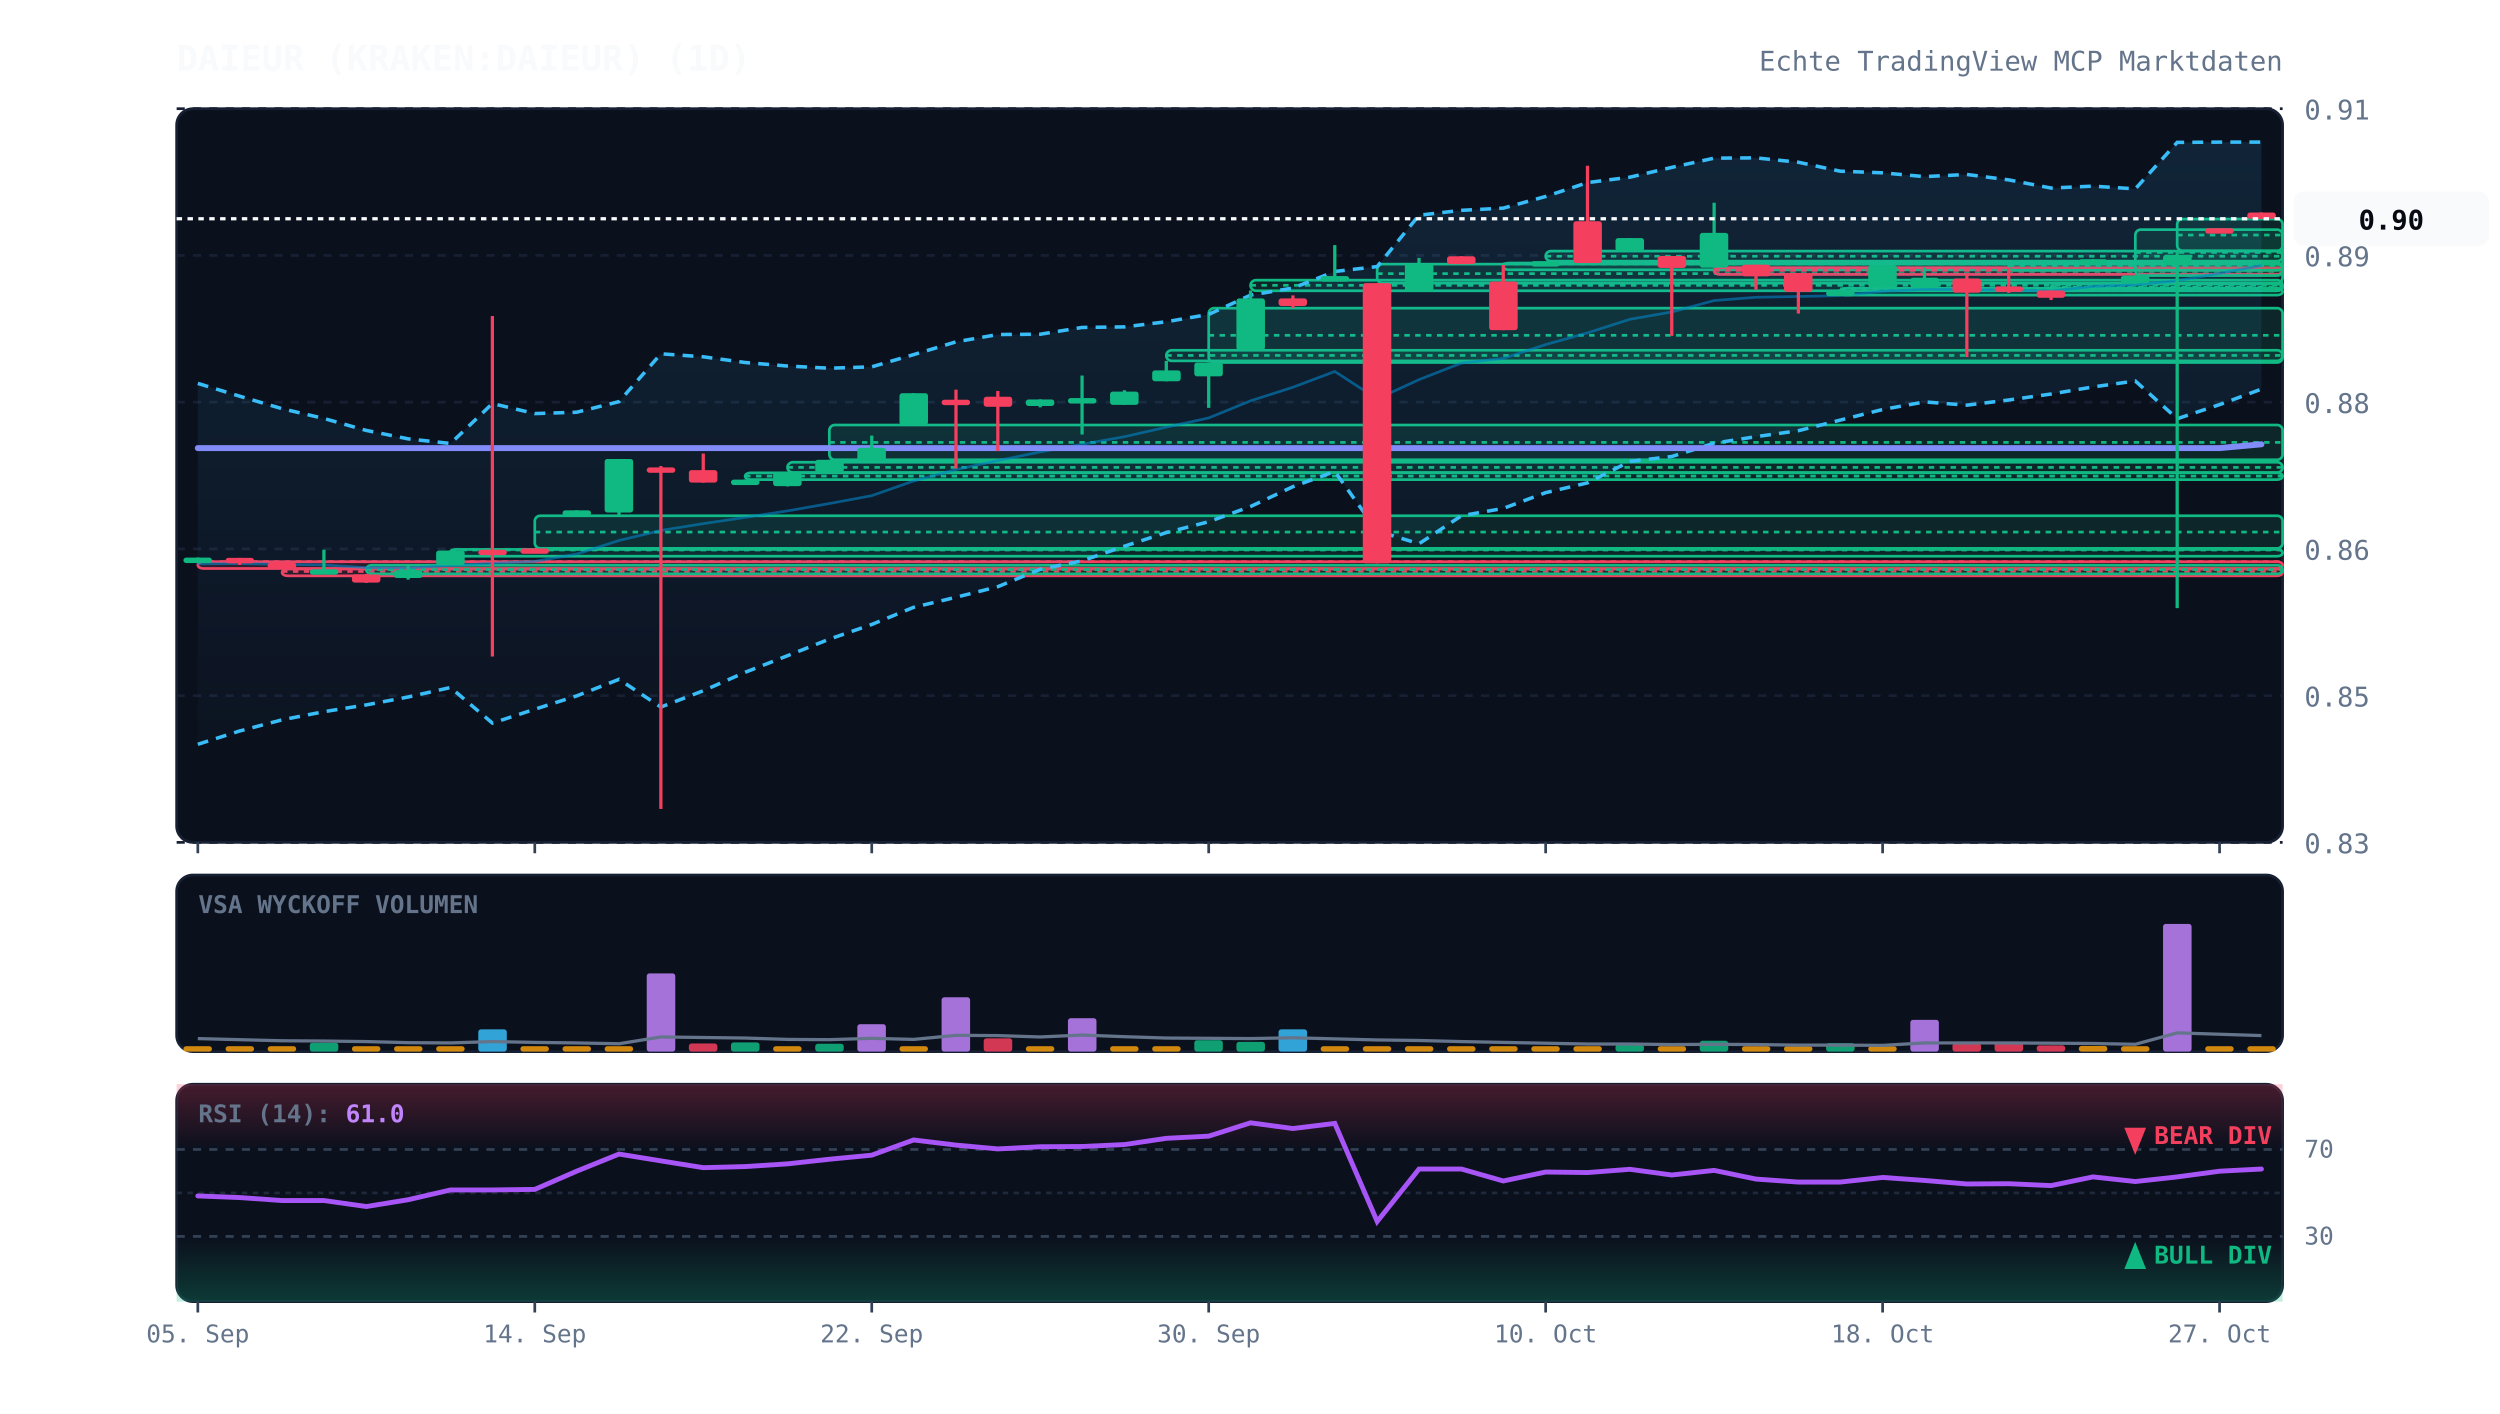
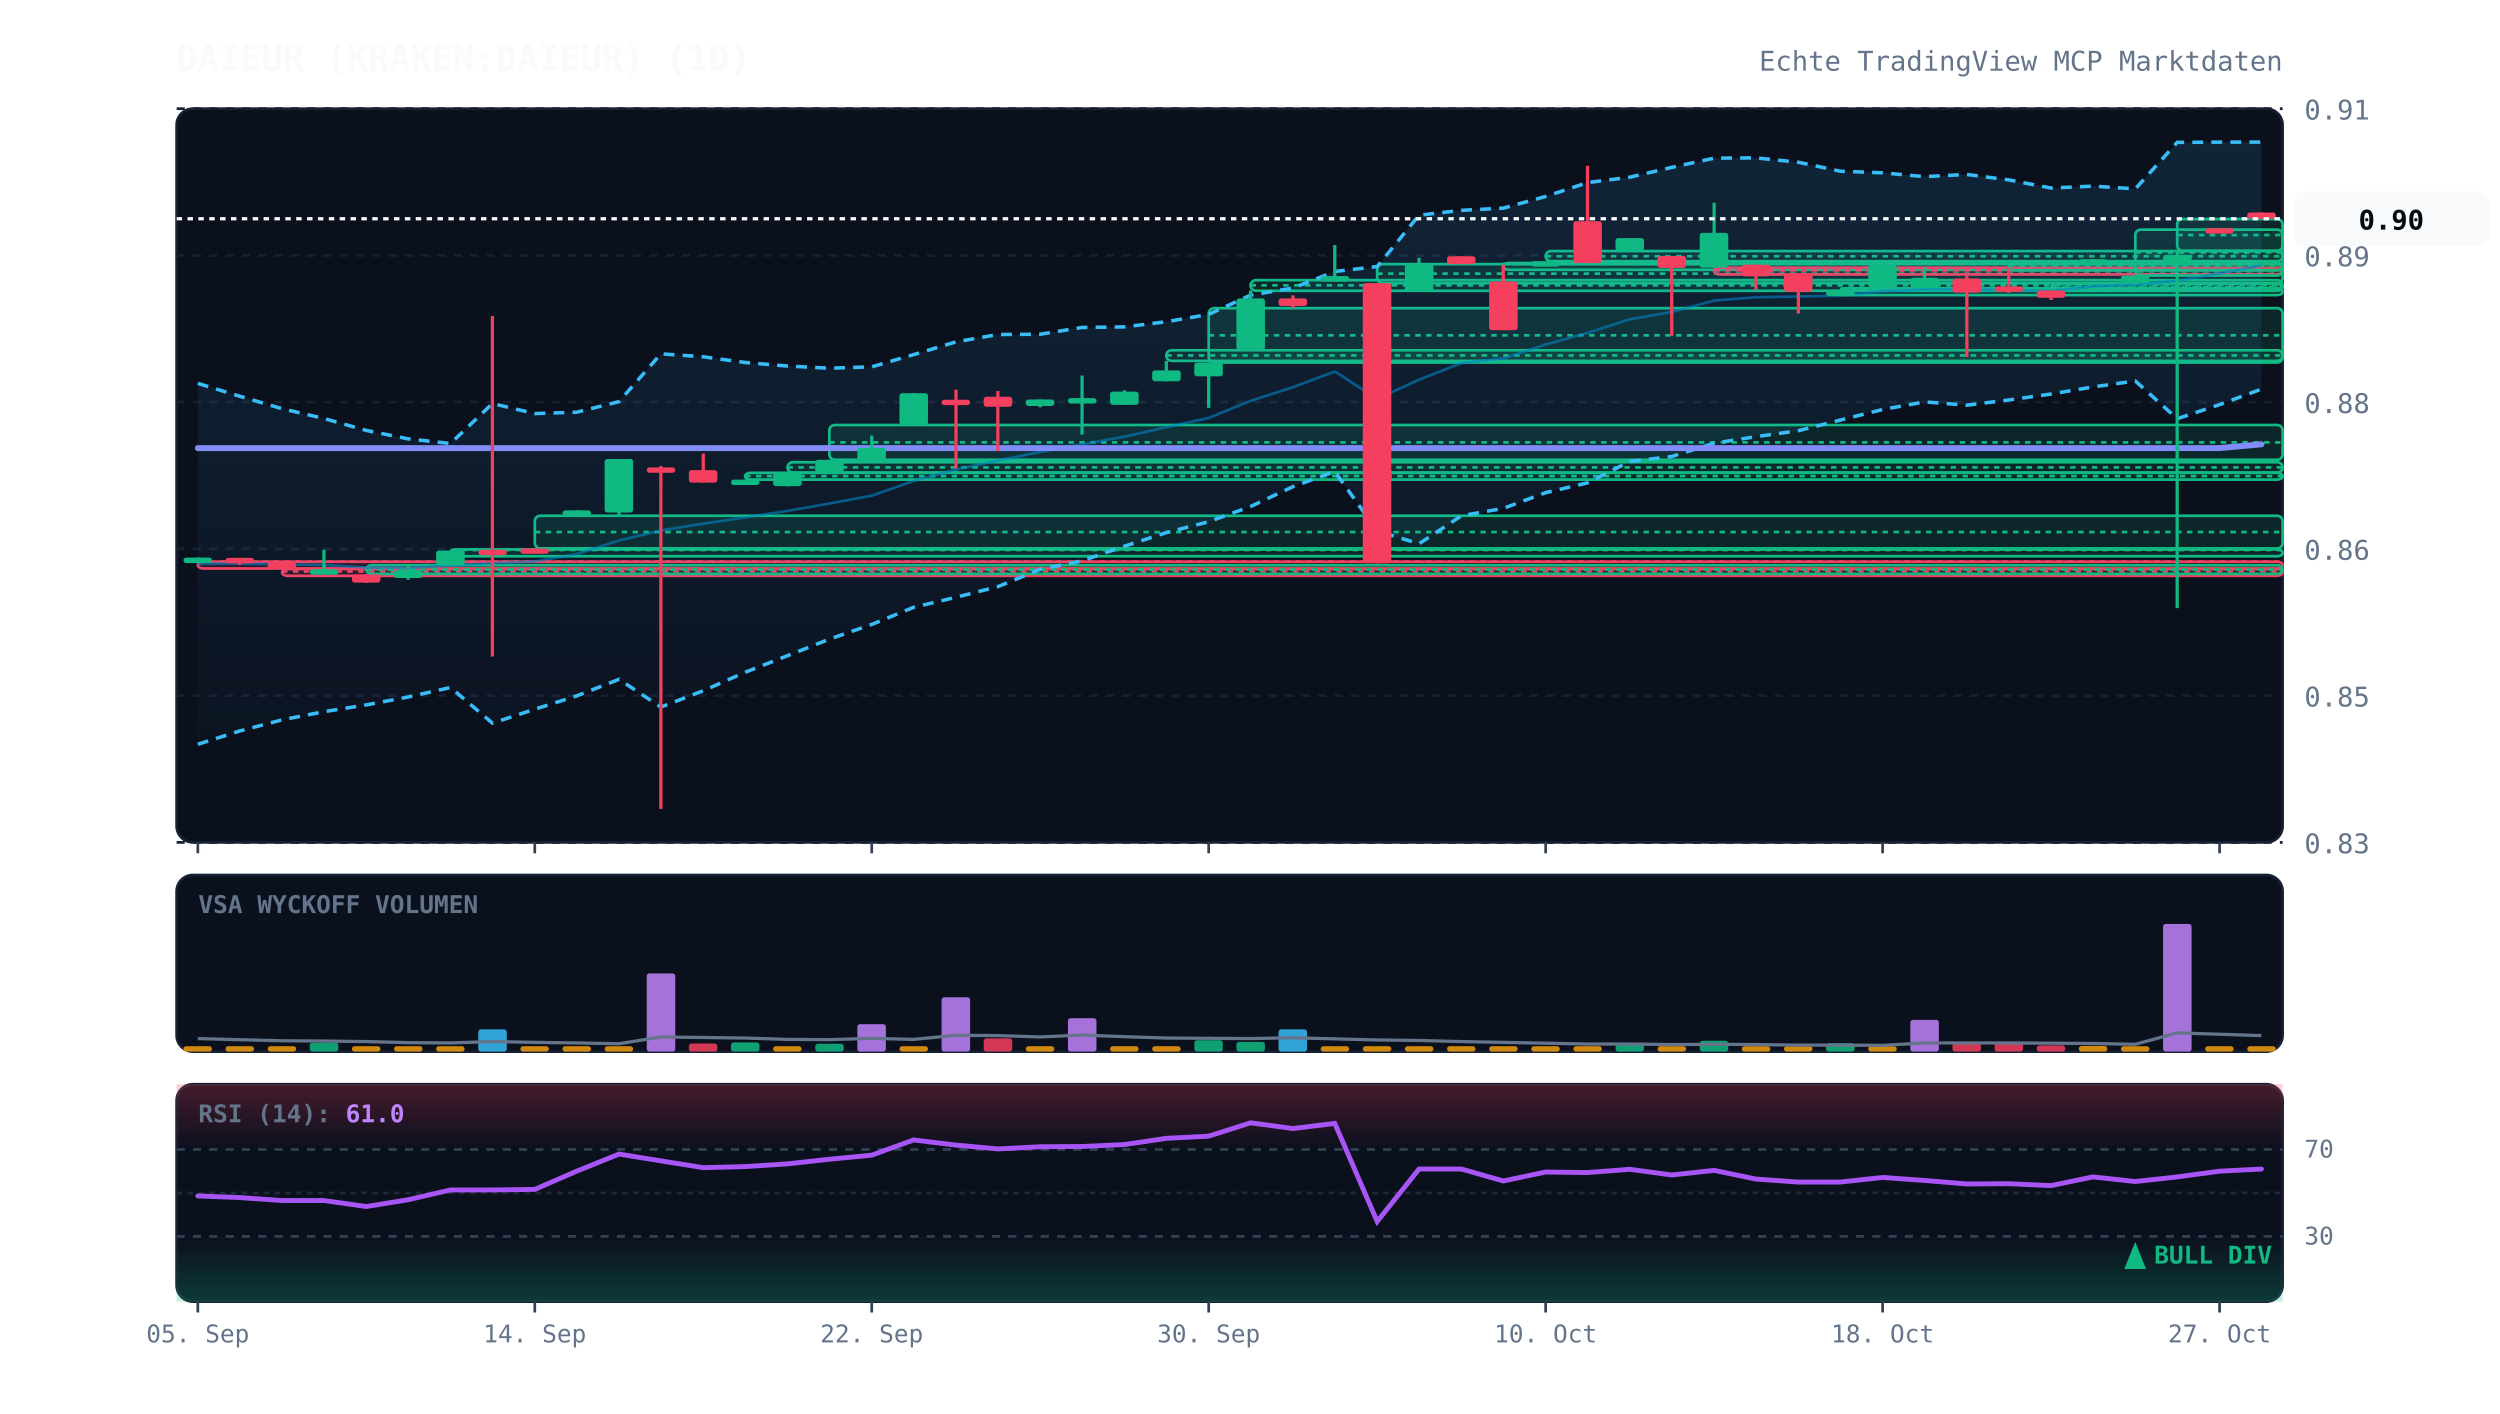
<svg xmlns="http://www.w3.org/2000/svg" viewBox="0 0 920 520" width="100%" height="100%" style="background:#070a13; font-family:'JetBrains Mono', monospace;">
  <defs>
    <linearGradient id="cloud-grad" x1="0%" y1="0%" x2="0%" y2="100%">
      <stop offset="0%" stop-color="#38bdf8" stop-opacity="0.12" />
      <stop offset="100%" stop-color="#38bdf8" stop-opacity="0.02" />
    </linearGradient>
    <linearGradient id="rsi-overbought" x1="0%" y1="0%" x2="0%" y2="100%">
      <stop offset="0%" stop-color="#f43f5e" stop-opacity="0.25" />
      <stop offset="100%" stop-color="#f43f5e" stop-opacity="0.0" />
    </linearGradient>
    <linearGradient id="rsi-oversold" x1="0%" y1="0%" x2="0%" y2="100%">
      <stop offset="0%" stop-color="#10b981" stop-opacity="0.0" />
      <stop offset="100%" stop-color="#10b981" stop-opacity="0.25" />
    </linearGradient>
  </defs>
  <rect x="65" y="40" width="775" height="270" fill="#0b101d" rx="6" stroke="#172033" stroke-width="1" />
  <rect x="65" y="322" width="775" height="65" fill="#0b101d" rx="6" stroke="#172033" stroke-width="1" />
  <rect x="65" y="399" width="775" height="80" fill="#0b101d" rx="6" stroke="#172033" stroke-width="1" />
  <line x1="65" y1="310.0" x2="840" y2="310.0" stroke="#172033" stroke-dasharray="3,3" stroke-width="1" />
  <text x="848" y="314.0" fill="#64748b" font-size="10" text-anchor="start">0.83</text>
  <line x1="65" y1="256.0" x2="840" y2="256.0" stroke="#172033" stroke-dasharray="3,3" stroke-width="1" />
  <text x="848" y="260.0" fill="#64748b" font-size="10" text-anchor="start">0.85</text>
  <line x1="65" y1="202.0" x2="840" y2="202.0" stroke="#172033" stroke-dasharray="3,3" stroke-width="1" />
  <text x="848" y="206.0" fill="#64748b" font-size="10" text-anchor="start">0.86</text>
  <line x1="65" y1="148.0" x2="840" y2="148.0" stroke="#172033" stroke-dasharray="3,3" stroke-width="1" />
  <text x="848" y="152.0" fill="#64748b" font-size="10" text-anchor="start">0.88</text>
  <line x1="65" y1="94.0" x2="840" y2="94.0" stroke="#172033" stroke-dasharray="3,3" stroke-width="1" />
  <text x="848" y="98.0" fill="#64748b" font-size="10" text-anchor="start">0.89</text>
  <line x1="65" y1="40.0" x2="840" y2="40.0" stroke="#172033" stroke-dasharray="3,3" stroke-width="1" />
  <text x="848" y="44.0" fill="#64748b" font-size="10" text-anchor="start">0.91</text>
  <rect x="72.8" y="206.7" width="767.2" height="2.5" fill="rgba(244, 63, 94, 0.13)" stroke="#f43f5e" stroke-width="1" rx="2" />
  <line x1="72.8" y1="206.7" x2="840" y2="206.7" stroke="#f43f5e" stroke-dasharray="2,2" stroke-width="1" />
  <rect x="103.8" y="209.4" width="736.2" height="2.5" fill="rgba(244, 63, 94, 0.13)" stroke="#f43f5e" stroke-width="1" rx="2" />
  <line x1="103.8" y1="210.3" x2="840" y2="210.3" stroke="#f43f5e" stroke-dasharray="2,2" stroke-width="1" />
  <rect x="134.8" y="208.0" width="705.2" height="3.2" fill="rgba(16, 185, 129, 0.13)" stroke="#10b981" stroke-width="1" rx="2" />
  <line x1="134.8" y1="209.6" x2="840" y2="209.6" stroke="#10b981" stroke-dasharray="2,2" stroke-width="1" />
  <rect x="165.8" y="202.2" width="674.2" height="2.5" fill="rgba(16, 185, 129, 0.13)" stroke="#10b981" stroke-width="1" rx="2" />
  <line x1="165.8" y1="202.4" x2="840" y2="202.4" stroke="#10b981" stroke-dasharray="2,2" stroke-width="1" />
  <rect x="196.8" y="189.8" width="643.2" height="12.0" fill="rgba(16, 185, 129, 0.13)" stroke="#10b981" stroke-width="1" rx="2" />
  <line x1="196.8" y1="195.8" x2="840" y2="195.8" stroke="#10b981" stroke-dasharray="2,2" stroke-width="1" />
  <rect x="274.2" y="174.0" width="565.8" height="2.5" fill="rgba(16, 185, 129, 0.13)" stroke="#10b981" stroke-width="1" rx="2" />
  <line x1="274.2" y1="175.2" x2="840" y2="175.2" stroke="#10b981" stroke-dasharray="2,2" stroke-width="1" />
  <rect x="289.8" y="170.1" width="550.2" height="3.8" fill="rgba(16, 185, 129, 0.13)" stroke="#10b981" stroke-width="1" rx="2" />
  <line x1="289.8" y1="172.0" x2="840" y2="172.0" stroke="#10b981" stroke-dasharray="2,2" stroke-width="1" />
  <rect x="305.2" y="156.4" width="534.8" height="12.8" fill="rgba(16, 185, 129, 0.13)" stroke="#10b981" stroke-width="1" rx="2" />
  <line x1="305.2" y1="162.8" x2="840" y2="162.8" stroke="#10b981" stroke-dasharray="2,2" stroke-width="1" />
  <rect x="429.2" y="128.9" width="410.8" height="3.9" fill="rgba(16, 185, 129, 0.13)" stroke="#10b981" stroke-width="1" rx="2" />
  <line x1="429.2" y1="130.8" x2="840" y2="130.8" stroke="#10b981" stroke-dasharray="2,2" stroke-width="1" />
  <rect x="444.8" y="113.4" width="395.2" height="20.0" fill="rgba(16, 185, 129, 0.13)" stroke="#10b981" stroke-width="1" rx="2" />
  <line x1="444.8" y1="123.4" x2="840" y2="123.4" stroke="#10b981" stroke-dasharray="2,2" stroke-width="1" />
  <rect x="460.2" y="103.1" width="379.8" height="3.9" fill="rgba(16, 185, 129, 0.13)" stroke="#10b981" stroke-width="1" rx="2" />
  <line x1="460.2" y1="105.0" x2="840" y2="105.0" stroke="#10b981" stroke-dasharray="2,2" stroke-width="1" />
  <rect x="506.8" y="97.2" width="333.2" height="7.0" fill="rgba(16, 185, 129, 0.13)" stroke="#10b981" stroke-width="1" rx="2" />
  <line x1="506.8" y1="100.7" x2="840" y2="100.7" stroke="#10b981" stroke-dasharray="2,2" stroke-width="1" />
  <rect x="553.2" y="96.8" width="286.8" height="2.5" fill="rgba(16, 185, 129, 0.13)" stroke="#10b981" stroke-width="1" rx="2" />
  <line x1="553.2" y1="97.1" x2="840" y2="97.1" stroke="#10b981" stroke-dasharray="2,2" stroke-width="1" />
  <rect x="568.8" y="92.4" width="271.2" height="3.7" fill="rgba(16, 185, 129, 0.13)" stroke="#10b981" stroke-width="1" rx="2" />
  <line x1="568.8" y1="94.3" x2="840" y2="94.3" stroke="#10b981" stroke-dasharray="2,2" stroke-width="1" />
  <rect x="630.8" y="98.5" width="209.2" height="2.5" fill="rgba(244, 63, 94, 0.13)" stroke="#f43f5e" stroke-width="1" rx="2" />
  <line x1="630.8" y1="99.5" x2="840" y2="99.5" stroke="#f43f5e" stroke-dasharray="2,2" stroke-width="1" />
  <rect x="677.2" y="106.1" width="162.8" height="2.5" fill="rgba(16, 185, 129, 0.13)" stroke="#10b981" stroke-width="1" rx="2" />
  <line x1="677.2" y1="106.3" x2="840" y2="106.3" stroke="#10b981" stroke-dasharray="2,2" stroke-width="1" />
  <rect x="739.2" y="97.0" width="100.8" height="2.5" fill="rgba(16, 185, 129, 0.13)" stroke="#10b981" stroke-width="1" rx="2" />
  <line x1="739.2" y1="97.7" x2="840" y2="97.7" stroke="#10b981" stroke-dasharray="2,2" stroke-width="1" />
  <rect x="754.8" y="104.5" width="85.2" height="2.5" fill="rgba(16, 185, 129, 0.13)" stroke="#10b981" stroke-width="1" rx="2" />
  <line x1="754.8" y1="105.7" x2="840" y2="105.7" stroke="#10b981" stroke-dasharray="2,2" stroke-width="1" />
  <rect x="785.8" y="84.5" width="54.2" height="16.9" fill="rgba(16, 185, 129, 0.13)" stroke="#10b981" stroke-width="1" rx="2" />
  <line x1="785.8" y1="92.9" x2="840" y2="92.9" stroke="#10b981" stroke-dasharray="2,2" stroke-width="1" />
  <rect x="801.2" y="80.6" width="38.8" height="11.7" fill="rgba(16, 185, 129, 0.13)" stroke="#10b981" stroke-width="1" rx="2" />
  <line x1="801.2" y1="86.5" x2="840" y2="86.5" stroke="#10b981" stroke-dasharray="2,2" stroke-width="1" />
  <polygon points="72.8,141.1 88.2,145.8 103.8,150.4 119.2,154.0 134.8,158.4 150.2,161.5 165.8,163.2 181.2,148.5 196.8,152.2 212.2,151.7 227.8,147.8 243.2,130.2 258.8,131.3 274.2,133.4 289.8,134.7 305.2,135.5 320.8,135.0 336.2,130.5 351.8,125.8 367.2,123.1 382.8,123.0 398.2,120.5 413.8,120.3 429.2,118.4 444.8,115.7 460.2,108.6 475.8,106.0 491.2,99.9 506.8,98.1 522.2,79.2 537.8,77.4 553.2,76.6 568.8,72.3 584.2,67.2 599.8,65.2 615.2,61.6 630.8,58.2 646.2,58.1 661.8,59.7 677.2,63.0 692.8,63.6 708.2,65.0 723.8,64.2 739.2,66.2 754.8,69.2 770.2,68.5 785.8,69.5 801.2,52.4 816.8,52.3 832.2,52.3 832.2,143.2 816.8,148.9 801.2,154.1 785.8,140.2 770.2,142.4 754.8,145.0 739.2,147.2 723.8,149.1 708.2,147.9 692.8,150.7 677.2,154.6 661.8,158.5 646.2,160.7 630.8,163.1 615.2,168.0 599.8,169.8 584.2,177.7 568.8,181.3 553.2,187.1 537.8,189.8 522.2,200.1 506.8,195.4 491.2,173.5 475.8,179.1 460.2,186.4 444.8,192.0 429.2,196.0 413.8,201.0 398.2,206.4 382.8,209.5 367.2,215.9 351.8,219.8 336.2,223.5 320.8,229.8 305.2,235.2 289.8,241.3 274.2,247.4 258.8,254.2 243.2,260.2 227.8,250.0 212.2,256.1 196.8,261.0 181.2,266.1 165.8,253.0 150.2,256.5 134.8,259.4 119.2,261.9 103.8,264.9 88.2,269.0 72.8,273.9" fill="url(#cloud-grad)" />
  <polyline points="72.8,141.1 88.2,145.8 103.8,150.4 119.2,154.0 134.8,158.4 150.2,161.5 165.8,163.2 181.2,148.5 196.8,152.2 212.2,151.7 227.8,147.8 243.2,130.2 258.8,131.3 274.2,133.4 289.8,134.7 305.2,135.5 320.8,135.0 336.2,130.5 351.8,125.8 367.2,123.1 382.8,123.0 398.2,120.5 413.8,120.3 429.2,118.4 444.8,115.7 460.2,108.6 475.8,106.0 491.2,99.9 506.8,98.1 522.2,79.2 537.8,77.4 553.2,76.6 568.8,72.3 584.2,67.2 599.8,65.2 615.2,61.6 630.8,58.2 646.2,58.1 661.8,59.7 677.2,63.0 692.8,63.6 708.2,65.0 723.8,64.2 739.2,66.2 754.8,69.2 770.2,68.5 785.8,69.5 801.2,52.4 816.8,52.3 832.2,52.3" fill="none" stroke="#38bdf8" stroke-width="1.3" stroke-dasharray="4,3" />
  <polyline points="72.8,273.9 88.2,269.0 103.8,264.9 119.2,261.9 134.8,259.4 150.2,256.5 165.8,253.0 181.2,266.1 196.8,261.0 212.2,256.1 227.8,250.0 243.2,260.2 258.8,254.2 274.2,247.4 289.8,241.3 305.2,235.2 320.8,229.8 336.2,223.5 351.8,219.8 367.2,215.9 382.8,209.5 398.2,206.4 413.8,201.0 429.2,196.0 444.8,192.0 460.2,186.4 475.8,179.1 491.2,173.5 506.8,195.4 522.2,200.1 537.8,189.8 553.2,187.1 568.8,181.3 584.2,177.7 599.8,169.8 615.2,168.0 630.8,163.1 646.2,160.7 661.8,158.5 677.2,154.6 692.8,150.7 708.2,147.9 723.8,149.1 739.2,147.2 754.8,145.0 770.2,142.4 785.8,140.2 801.2,154.1 816.8,148.9 832.2,143.2" fill="none" stroke="#38bdf8" stroke-width="1.3" stroke-dasharray="4,3" />
  <polyline points="72.8,207.5 88.2,207.4 103.8,207.7 119.2,207.9 134.8,208.9 150.2,209.0 165.8,208.1 181.2,207.3 196.8,206.6 212.2,203.9 227.8,198.9 243.2,195.2 258.8,192.7 274.2,190.4 289.8,188.0 305.2,185.3 320.8,182.4 336.2,177.0 351.8,172.8 367.2,169.5 382.8,166.3 398.2,163.5 413.8,160.7 429.2,157.2 444.8,153.8 460.2,147.5 475.8,142.5 491.2,136.7 506.8,146.8 522.2,139.7 537.8,133.6 553.2,131.9 568.8,126.8 584.2,122.5 599.8,117.5 615.2,114.8 630.8,110.6 646.2,109.4 661.8,109.1 677.2,108.8 692.8,107.2 708.2,106.5 723.8,106.6 739.2,106.7 754.8,107.1 770.2,105.4 785.8,104.8 801.2,103.3 816.8,100.6 832.2,97.7" fill="none" stroke="#0284c7" stroke-width="1.0" stroke-opacity="0.6" />
  <polyline points="72.8,164.9 88.2,164.9 103.8,164.9 119.2,164.9 134.8,164.9 150.2,164.9 165.8,164.9 181.2,164.9 196.8,164.9 212.2,164.9 227.8,164.9 243.2,164.9 258.8,164.9 274.2,164.9 289.8,164.9 305.2,164.9 320.8,164.9 336.2,164.9 351.8,164.9 367.2,164.9 382.8,164.9 398.2,164.9 413.8,164.9 429.2,164.9 444.8,164.9 460.2,164.9 475.8,164.9 491.2,164.9 506.8,164.9 522.2,164.9 537.8,164.9 553.2,164.9 568.8,164.9 584.2,164.9 599.8,164.9 615.2,164.9 630.8,164.9 646.2,164.9 661.8,164.9 677.2,164.9 692.8,164.9 708.2,164.9 723.8,164.9 739.2,164.9 754.8,164.9 770.2,164.9 785.8,164.9 801.2,164.9 816.8,164.9 832.2,163.5" fill="none" stroke="#818cf8" stroke-width="2.2" stroke-linecap="round" />
  <line x1="72.8" y1="205.2" x2="72.8" y2="206.7" stroke="#10b981" stroke-width="1.2" />
  <rect x="67.5" y="205.2" width="10.5" height="2.0" fill="#10b981" rx="1" />
  <line x1="88.2" y1="205.3" x2="88.2" y2="207.9" stroke="#f43f5e" stroke-width="1.2" />
  <rect x="83.0" y="205.3" width="10.5" height="2.0" fill="#f43f5e" rx="1" />
  <line x1="103.8" y1="206.7" x2="103.8" y2="209.4" stroke="#f43f5e" stroke-width="1.2" />
  <rect x="98.5" y="207.0" width="10.5" height="2.3" fill="#f43f5e" rx="1" />
  <line x1="119.2" y1="202.3" x2="119.2" y2="210.4" stroke="#10b981" stroke-width="1.2" />
  <rect x="114.0" y="209.5" width="10.5" height="2.0" fill="#10b981" rx="1" />
  <line x1="134.8" y1="211.2" x2="134.8" y2="214.5" stroke="#f43f5e" stroke-width="1.2" />
  <rect x="129.5" y="211.4" width="10.5" height="3.0" fill="#f43f5e" rx="1" />
  <line x1="150.2" y1="207.8" x2="150.2" y2="213.3" stroke="#10b981" stroke-width="1.2" />
  <rect x="145.0" y="209.8" width="10.5" height="2.9" fill="#10b981" rx="1" />
  <line x1="165.8" y1="202.6" x2="165.8" y2="208.0" stroke="#10b981" stroke-width="1.2" />
  <rect x="160.5" y="202.6" width="10.5" height="5.4" fill="#10b981" rx="1" />
  <line x1="181.2" y1="116.3" x2="181.2" y2="241.6" stroke="#f43f5e" stroke-width="1.2" />
  <rect x="176.0" y="202.3" width="10.5" height="2.0" fill="#f43f5e" rx="1" />
  <line x1="196.8" y1="201.8" x2="196.8" y2="202.2" stroke="#f43f5e" stroke-width="1.2" />
  <rect x="191.5" y="201.8" width="10.5" height="2.0" fill="#f43f5e" rx="1" />
  <line x1="212.2" y1="187.8" x2="212.2" y2="189.4" stroke="#10b981" stroke-width="1.2" />
  <rect x="207.0" y="187.8" width="10.5" height="2.0" fill="#10b981" rx="1" />
  <line x1="227.8" y1="168.9" x2="227.8" y2="189.8" stroke="#10b981" stroke-width="1.2" />
  <rect x="222.5" y="168.9" width="10.5" height="19.7" fill="#10b981" rx="1" />
  <line x1="243.2" y1="171.5" x2="243.2" y2="297.7" stroke="#f43f5e" stroke-width="1.2" />
  <rect x="238.0" y="172.0" width="10.5" height="2.0" fill="#f43f5e" rx="1" />
  <line x1="258.8" y1="166.9" x2="258.8" y2="177.6" stroke="#f43f5e" stroke-width="1.2" />
  <rect x="253.5" y="173.0" width="10.5" height="4.6" fill="#f43f5e" rx="1" />
  <line x1="274.2" y1="176.5" x2="274.2" y2="178.2" stroke="#10b981" stroke-width="1.2" />
  <rect x="269.0" y="176.5" width="10.5" height="2.0" fill="#10b981" rx="1" />
  <line x1="289.8" y1="173.9" x2="289.8" y2="179.0" stroke="#10b981" stroke-width="1.2" />
  <rect x="284.5" y="173.9" width="10.5" height="5.0" fill="#10b981" rx="1" />
  <line x1="305.2" y1="169.2" x2="305.2" y2="174.0" stroke="#10b981" stroke-width="1.2" />
  <rect x="300.0" y="169.2" width="10.5" height="4.8" fill="#10b981" rx="1" />
  <line x1="320.8" y1="160.3" x2="320.8" y2="170.1" stroke="#10b981" stroke-width="1.2" />
  <rect x="315.5" y="164.8" width="10.5" height="4.8" fill="#10b981" rx="1" />
  <line x1="336.2" y1="144.7" x2="336.2" y2="156.4" stroke="#10b981" stroke-width="1.2" />
  <rect x="331.0" y="144.7" width="10.5" height="11.7" fill="#10b981" rx="1" />
  <line x1="351.8" y1="143.4" x2="351.8" y2="172.4" stroke="#f43f5e" stroke-width="1.2" />
  <rect x="346.5" y="147.1" width="10.5" height="2.0" fill="#f43f5e" rx="1" />
  <line x1="367.2" y1="143.9" x2="367.2" y2="166.0" stroke="#f43f5e" stroke-width="1.2" />
  <rect x="362.0" y="146.0" width="10.5" height="3.7" fill="#f43f5e" rx="1" />
  <line x1="382.8" y1="147.0" x2="382.8" y2="149.9" stroke="#10b981" stroke-width="1.2" />
  <rect x="377.5" y="147.0" width="10.5" height="2.4" fill="#10b981" rx="1" />
  <line x1="398.2" y1="138.2" x2="398.2" y2="159.9" stroke="#10b981" stroke-width="1.2" />
  <rect x="393.0" y="146.5" width="10.5" height="2.0" fill="#10b981" rx="1" />
  <line x1="413.8" y1="143.6" x2="413.8" y2="149.0" stroke="#10b981" stroke-width="1.2" />
  <rect x="408.5" y="144.1" width="10.5" height="4.9" fill="#10b981" rx="1" />
  <line x1="429.2" y1="132.8" x2="429.2" y2="140.3" stroke="#10b981" stroke-width="1.2" />
  <rect x="424.0" y="136.3" width="10.5" height="4.0" fill="#10b981" rx="1" />
  <line x1="444.8" y1="133.4" x2="444.8" y2="150.1" stroke="#10b981" stroke-width="1.2" />
  <rect x="439.5" y="133.4" width="10.5" height="5.1" fill="#10b981" rx="1" />
  <line x1="460.2" y1="106.9" x2="460.2" y2="128.9" stroke="#10b981" stroke-width="1.2" />
  <rect x="455.0" y="109.8" width="10.5" height="19.0" fill="#10b981" rx="1" />
  <line x1="475.8" y1="108.7" x2="475.8" y2="113.4" stroke="#f43f5e" stroke-width="1.2" />
  <rect x="470.5" y="109.8" width="10.5" height="2.8" fill="#f43f5e" rx="1" />
  <line x1="491.2" y1="90.2" x2="491.2" y2="103.1" stroke="#10b981" stroke-width="1.2" />
  <rect x="486.0" y="101.6" width="10.5" height="2.0" fill="#10b981" rx="1" />
  <line x1="506.8" y1="104.2" x2="506.8" y2="207.3" stroke="#f43f5e" stroke-width="1.2" />
  <rect x="501.5" y="104.2" width="10.5" height="103.1" fill="#f43f5e" rx="1" />
  <line x1="522.2" y1="94.9" x2="522.2" y2="107.4" stroke="#10b981" stroke-width="1.2" />
  <rect x="517.0" y="97.0" width="10.5" height="10.4" fill="#10b981" rx="1" />
  <line x1="537.8" y1="94.3" x2="537.8" y2="97.2" stroke="#f43f5e" stroke-width="1.2" />
  <rect x="532.5" y="94.3" width="10.5" height="2.9" fill="#f43f5e" rx="1" />
  <line x1="553.2" y1="97.5" x2="553.2" y2="121.5" stroke="#f43f5e" stroke-width="1.2" />
  <rect x="548.0" y="103.6" width="10.5" height="17.9" fill="#f43f5e" rx="1" />
  <line x1="568.8" y1="96.1" x2="568.8" y2="96.1" stroke="#10b981" stroke-width="1.2" />
  <rect x="563.5" y="96.1" width="10.5" height="2.0" fill="#10b981" rx="1" />
  <line x1="584.2" y1="61.0" x2="584.2" y2="96.8" stroke="#f43f5e" stroke-width="1.2" />
  <rect x="579.0" y="81.4" width="10.5" height="15.4" fill="#f43f5e" rx="1" />
  <line x1="599.8" y1="87.6" x2="599.8" y2="92.4" stroke="#10b981" stroke-width="1.2" />
  <rect x="594.5" y="87.6" width="10.5" height="4.8" fill="#10b981" rx="1" />
  <line x1="615.2" y1="94.2" x2="615.2" y2="123.6" stroke="#f43f5e" stroke-width="1.2" />
  <rect x="610.0" y="94.2" width="10.5" height="4.4" fill="#f43f5e" rx="1" />
  <line x1="630.8" y1="74.6" x2="630.8" y2="98.5" stroke="#10b981" stroke-width="1.2" />
  <rect x="625.5" y="85.7" width="10.5" height="12.8" fill="#10b981" rx="1" />
  <line x1="646.2" y1="97.4" x2="646.2" y2="106.6" stroke="#f43f5e" stroke-width="1.2" />
  <rect x="641.0" y="97.4" width="10.5" height="4.3" fill="#f43f5e" rx="1" />
  <line x1="661.8" y1="100.6" x2="661.8" y2="115.4" stroke="#f43f5e" stroke-width="1.2" />
  <rect x="656.5" y="100.6" width="10.5" height="6.8" fill="#f43f5e" rx="1" />
  <line x1="677.2" y1="106.5" x2="677.2" y2="107.9" stroke="#10b981" stroke-width="1.2" />
  <rect x="672.0" y="107.0" width="10.5" height="2.0" fill="#10b981" rx="1" />
  <line x1="692.8" y1="97.5" x2="692.8" y2="105.8" stroke="#10b981" stroke-width="1.2" />
  <rect x="687.5" y="97.5" width="10.5" height="8.3" fill="#10b981" rx="1" />
  <line x1="708.2" y1="98.4" x2="708.2" y2="106.1" stroke="#10b981" stroke-width="1.2" />
  <rect x="703.0" y="102.2" width="10.5" height="3.7" fill="#10b981" rx="1" />
  <line x1="723.8" y1="100.7" x2="723.8" y2="131.4" stroke="#f43f5e" stroke-width="1.2" />
  <rect x="718.5" y="102.5" width="10.5" height="5.2" fill="#f43f5e" rx="1" />
  <line x1="739.2" y1="98.4" x2="739.2" y2="107.8" stroke="#f43f5e" stroke-width="1.2" />
  <rect x="734.0" y="105.4" width="10.5" height="2.0" fill="#f43f5e" rx="1" />
  <line x1="754.8" y1="106.9" x2="754.8" y2="110.4" stroke="#f43f5e" stroke-width="1.2" />
  <rect x="749.5" y="106.9" width="10.5" height="2.7" fill="#f43f5e" rx="1" />
  <line x1="770.2" y1="95.4" x2="770.2" y2="97.0" stroke="#10b981" stroke-width="1.2" />
  <rect x="765.0" y="95.4" width="10.5" height="2.0" fill="#10b981" rx="1" />
  <line x1="785.8" y1="101.4" x2="785.8" y2="104.5" stroke="#10b981" stroke-width="1.2" />
  <rect x="780.5" y="101.4" width="10.5" height="2.8" fill="#10b981" rx="1" />
  <line x1="801.2" y1="92.3" x2="801.2" y2="223.8" stroke="#10b981" stroke-width="1.2" />
  <rect x="796.0" y="93.8" width="10.5" height="3.7" fill="#10b981" rx="1" />
  <line x1="816.8" y1="84.0" x2="816.8" y2="84.5" stroke="#f43f5e" stroke-width="1.2" />
  <rect x="811.5" y="84.0" width="10.5" height="2.0" fill="#f43f5e" rx="1" />
  <line x1="832.2" y1="78.2" x2="832.2" y2="80.6" stroke="#f43f5e" stroke-width="1.2" />
  <rect x="827.0" y="78.2" width="10.5" height="2.3" fill="#f43f5e" rx="1" />
  <line x1="65" y1="80.5" x2="840" y2="80.5" stroke="#f8fafc" stroke-width="1.2" stroke-dasharray="2,2" />
  <rect x="844" y="70.5" width="72" height="20" fill="#f8fafc" rx="4" />
  <text x="880" y="84.5" fill="#070a13" font-size="10" font-weight="bold" text-anchor="middle">0.90</text>
  <text x="73" y="336" fill="#64748b" font-size="9" font-weight="bold">VSA WYCKOFF VOLUMEN</text>
  <rect x="67.5" y="385.0" width="10.5" height="2.0" fill="#f59e0b" opacity="0.85" rx="1" />
  <rect x="83.0" y="385.0" width="10.5" height="2.0" fill="#f59e0b" opacity="0.85" rx="1" />
  <rect x="98.5" y="385.0" width="10.5" height="2.0" fill="#f59e0b" opacity="0.85" rx="1" />
  <rect x="114.0" y="383.7" width="10.5" height="3.3" fill="#10b981" opacity="0.85" rx="1" />
  <rect x="129.5" y="385.0" width="10.5" height="2.0" fill="#f59e0b" opacity="0.85" rx="1" />
  <rect x="145.0" y="385.0" width="10.5" height="2.0" fill="#f59e0b" opacity="0.85" rx="1" />
  <rect x="160.5" y="385.0" width="10.5" height="2.0" fill="#f59e0b" opacity="0.85" rx="1" />
  <rect x="176.0" y="378.8" width="10.5" height="8.2" fill="#38bdf8" opacity="0.85" rx="1" />
  <rect x="191.5" y="385.0" width="10.5" height="2.0" fill="#f59e0b" opacity="0.85" rx="1" />
  <rect x="207.0" y="385.0" width="10.5" height="2.0" fill="#f59e0b" opacity="0.85" rx="1" />
  <rect x="222.5" y="385.0" width="10.5" height="2.0" fill="#f59e0b" opacity="0.85" rx="1" />
  <rect x="238.0" y="358.2" width="10.5" height="28.8" fill="#c084fc" opacity="0.85" rx="1" />
  <rect x="253.5" y="384.0" width="10.5" height="3.0" fill="#f43f5e" opacity="0.85" rx="1" />
  <rect x="269.0" y="383.6" width="10.5" height="3.4" fill="#10b981" opacity="0.85" rx="1" />
  <rect x="284.5" y="385.0" width="10.5" height="2.0" fill="#f59e0b" opacity="0.85" rx="1" />
  <rect x="300.0" y="384.1" width="10.5" height="2.9" fill="#10b981" opacity="0.85" rx="1" />
  <rect x="315.5" y="376.9" width="10.5" height="10.1" fill="#c084fc" opacity="0.85" rx="1" />
  <rect x="331.0" y="385.0" width="10.5" height="2.0" fill="#f59e0b" opacity="0.85" rx="1" />
  <rect x="346.5" y="367.0" width="10.5" height="20.0" fill="#c084fc" opacity="0.85" rx="1" />
  <rect x="362.0" y="382.1" width="10.5" height="4.9" fill="#f43f5e" opacity="0.85" rx="1" />
  <rect x="377.5" y="385.0" width="10.5" height="2.0" fill="#f59e0b" opacity="0.85" rx="1" />
  <rect x="393.0" y="374.7" width="10.5" height="12.3" fill="#c084fc" opacity="0.85" rx="1" />
  <rect x="408.5" y="385.0" width="10.5" height="2.0" fill="#f59e0b" opacity="0.85" rx="1" />
  <rect x="424.0" y="385.0" width="10.5" height="2.0" fill="#f59e0b" opacity="0.85" rx="1" />
  <rect x="439.5" y="382.8" width="10.5" height="4.2" fill="#10b981" opacity="0.85" rx="1" />
  <rect x="455.0" y="383.4" width="10.5" height="3.6" fill="#10b981" opacity="0.85" rx="1" />
  <rect x="470.5" y="378.8" width="10.5" height="8.2" fill="#38bdf8" opacity="0.85" rx="1" />
  <rect x="486.0" y="385.0" width="10.5" height="2.0" fill="#f59e0b" opacity="0.85" rx="1" />
  <rect x="501.5" y="385.0" width="10.5" height="2.0" fill="#f59e0b" opacity="0.85" rx="1" />
  <rect x="517.0" y="385.0" width="10.5" height="2.0" fill="#f59e0b" opacity="0.85" rx="1" />
  <rect x="532.5" y="385.0" width="10.5" height="2.0" fill="#f59e0b" opacity="0.85" rx="1" />
  <rect x="548.0" y="385.0" width="10.5" height="2.0" fill="#f59e0b" opacity="0.85" rx="1" />
  <rect x="563.5" y="385.0" width="10.5" height="2.0" fill="#f59e0b" opacity="0.85" rx="1" />
  <rect x="579.0" y="385.0" width="10.5" height="2.0" fill="#f59e0b" opacity="0.85" rx="1" />
  <rect x="594.5" y="384.4" width="10.5" height="2.6" fill="#10b981" opacity="0.85" rx="1" />
  <rect x="610.0" y="385.0" width="10.5" height="2.0" fill="#f59e0b" opacity="0.85" rx="1" />
  <rect x="625.5" y="383.0" width="10.5" height="4.0" fill="#10b981" opacity="0.85" rx="1" />
  <rect x="641.0" y="385.0" width="10.5" height="2.0" fill="#f59e0b" opacity="0.85" rx="1" />
  <rect x="656.5" y="385.0" width="10.5" height="2.0" fill="#f59e0b" opacity="0.85" rx="1" />
  <rect x="672.0" y="383.9" width="10.5" height="3.1" fill="#10b981" opacity="0.85" rx="1" />
  <rect x="687.5" y="385.0" width="10.5" height="2.0" fill="#f59e0b" opacity="0.85" rx="1" />
  <rect x="703.0" y="375.3" width="10.5" height="11.7" fill="#c084fc" opacity="0.85" rx="1" />
  <rect x="718.5" y="383.9" width="10.5" height="3.1" fill="#f43f5e" opacity="0.85" rx="1" />
  <rect x="734.0" y="383.5" width="10.5" height="3.5" fill="#f43f5e" opacity="0.85" rx="1" />
  <rect x="749.5" y="384.7" width="10.5" height="2.3" fill="#f43f5e" opacity="0.85" rx="1" />
  <rect x="765.0" y="384.9" width="10.5" height="2.1" fill="#f59e0b" opacity="0.85" rx="1" />
  <rect x="780.5" y="385.0" width="10.5" height="2.0" fill="#f59e0b" opacity="0.85" rx="1" />
  <rect x="796.0" y="340.0" width="10.5" height="47.0" fill="#c084fc" opacity="0.85" rx="1" />
  <rect x="811.5" y="385.0" width="10.5" height="2.0" fill="#f59e0b" opacity="0.85" rx="1" />
  <rect x="827.0" y="385.0" width="10.5" height="2.0" fill="#f59e0b" opacity="0.85" rx="1" />
  <polyline points="72.8,382.2 88.2,382.6 103.8,383.0 119.2,383.1 134.8,383.3 150.2,383.7 165.8,383.8 181.2,383.3 196.8,383.6 212.2,383.8 227.8,384.1 243.2,381.6 258.8,381.8 274.2,382.0 289.8,382.5 305.2,382.6 320.8,382.1 336.2,382.5 351.8,381.0 367.2,381.1 382.8,381.6 398.2,380.9 413.8,381.5 429.2,382.0 444.8,382.1 460.2,382.2 475.8,381.9 491.2,382.3 506.8,382.7 522.2,382.9 537.8,383.3 553.2,383.6 568.8,383.9 584.2,384.2 599.8,384.2 615.2,384.4 630.8,384.3 646.2,384.4 661.8,384.6 677.2,384.6 692.8,384.7 708.2,383.8 723.8,383.8 739.2,383.8 754.8,383.9 770.2,384.0 785.8,384.3 801.2,380.1 816.8,380.6 832.2,381.1" fill="none" stroke="#64748b" stroke-width="1.2" />
  <rect x="65" y="399" width="775" height="24.0" fill="url(#rsi-overbought)" />
  <rect x="65" y="455.0" width="775" height="24.0" fill="url(#rsi-oversold)" />
  <line x1="65" y1="423.0" x2="840" y2="423.0" stroke="#334155" stroke-dasharray="3,3" stroke-width="1" />
  <text x="848" y="426.0" fill="#64748b" font-size="9">70</text>
  <line x1="65" y1="439.0" x2="840" y2="439.0" stroke="#1e293b" stroke-dasharray="2,2" stroke-width="1" />
  <line x1="65" y1="455.0" x2="840" y2="455.0" stroke="#334155" stroke-dasharray="3,3" stroke-width="1" />
  <text x="848" y="458.0" fill="#64748b" font-size="9">30</text>
  <polyline points="72.8,440.1 88.2,440.7 103.8,441.8 119.2,441.8 134.8,444.0 150.2,441.5 165.8,437.9 181.2,437.9 196.8,437.7 212.2,431.0 227.8,424.7 243.2,427.2 258.8,429.7 274.2,429.3 289.8,428.3 305.2,426.6 320.8,425.1 336.2,419.5 351.8,421.4 367.2,422.8 382.8,422.0 398.2,421.9 413.8,421.2 429.2,418.9 444.8,418.1 460.2,413.2 475.8,415.3 491.2,413.4 506.8,449.5 522.2,430.2 537.8,430.2 553.2,434.6 568.8,431.3 584.2,431.5 599.8,430.3 615.2,432.4 630.8,430.7 646.2,433.9 661.8,435.0 677.2,435.0 692.8,433.3 708.2,434.4 723.8,435.7 739.2,435.6 754.8,436.3 770.2,433.1 785.8,434.8 801.2,433.1 816.8,431.0 832.2,430.2" fill="none" stroke="#a855f7" stroke-width="1.8" stroke-linecap="round" />
  <g transform="translate(785.75, 467)">
    <path d="M 0 -10 L 4 0 L -4 0 Z" fill="#10b981" />
    <text x="7" y="-2" fill="#10b981" font-size="9" font-weight="bold">BULL DIV</text>
  </g>
-   <g transform="translate(785.75, 415)">
-     <path d="M 0 10 L 4 0 L -4 0 Z" fill="#f43f5e" />
-     <text x="7" y="6" fill="#f43f5e" font-size="9" font-weight="bold">BEAR DIV</text>
-   </g>
  <text x="73" y="413" fill="#64748b" font-size="9" font-weight="bold">RSI (14): <tspan fill="#c084fc">61.0</tspan>
  </text>
  <line x1="72.8" y1="310" x2="72.8" y2="314" stroke="#334155" stroke-width="1" />
  <line x1="72.8" y1="479" x2="72.8" y2="483" stroke="#334155" stroke-width="1" />
  <text x="72.8" y="494" fill="#64748b" font-size="9" text-anchor="middle">05. Sep</text>
  <line x1="196.8" y1="310" x2="196.8" y2="314" stroke="#334155" stroke-width="1" />
  <line x1="196.8" y1="479" x2="196.8" y2="483" stroke="#334155" stroke-width="1" />
  <text x="196.8" y="494" fill="#64748b" font-size="9" text-anchor="middle">14. Sep</text>
  <line x1="320.8" y1="310" x2="320.8" y2="314" stroke="#334155" stroke-width="1" />
  <line x1="320.8" y1="479" x2="320.8" y2="483" stroke="#334155" stroke-width="1" />
  <text x="320.8" y="494" fill="#64748b" font-size="9" text-anchor="middle">22. Sep</text>
  <line x1="444.8" y1="310" x2="444.8" y2="314" stroke="#334155" stroke-width="1" />
  <line x1="444.8" y1="479" x2="444.8" y2="483" stroke="#334155" stroke-width="1" />
  <text x="444.8" y="494" fill="#64748b" font-size="9" text-anchor="middle">30. Sep</text>
  <line x1="568.8" y1="310" x2="568.8" y2="314" stroke="#334155" stroke-width="1" />
  <line x1="568.8" y1="479" x2="568.8" y2="483" stroke="#334155" stroke-width="1" />
  <text x="568.8" y="494" fill="#64748b" font-size="9" text-anchor="middle">10. Oct</text>
  <line x1="692.8" y1="310" x2="692.8" y2="314" stroke="#334155" stroke-width="1" />
  <line x1="692.8" y1="479" x2="692.8" y2="483" stroke="#334155" stroke-width="1" />
  <text x="692.8" y="494" fill="#64748b" font-size="9" text-anchor="middle">18. Oct</text>
  <line x1="816.8" y1="310" x2="816.8" y2="314" stroke="#334155" stroke-width="1" />
  <line x1="816.8" y1="479" x2="816.8" y2="483" stroke="#334155" stroke-width="1" />
  <text x="816.8" y="494" fill="#64748b" font-size="9" text-anchor="middle">27. Oct</text>
  <text x="65" y="26" fill="#f8fafc" font-size="13" font-weight="bold">DAIEUR (KRAKEN:DAIEUR) (1D)</text>
  <text x="840" y="26" fill="#64748b" font-size="10" text-anchor="end">Echte TradingView MCP Marktdaten</text>
</svg>
